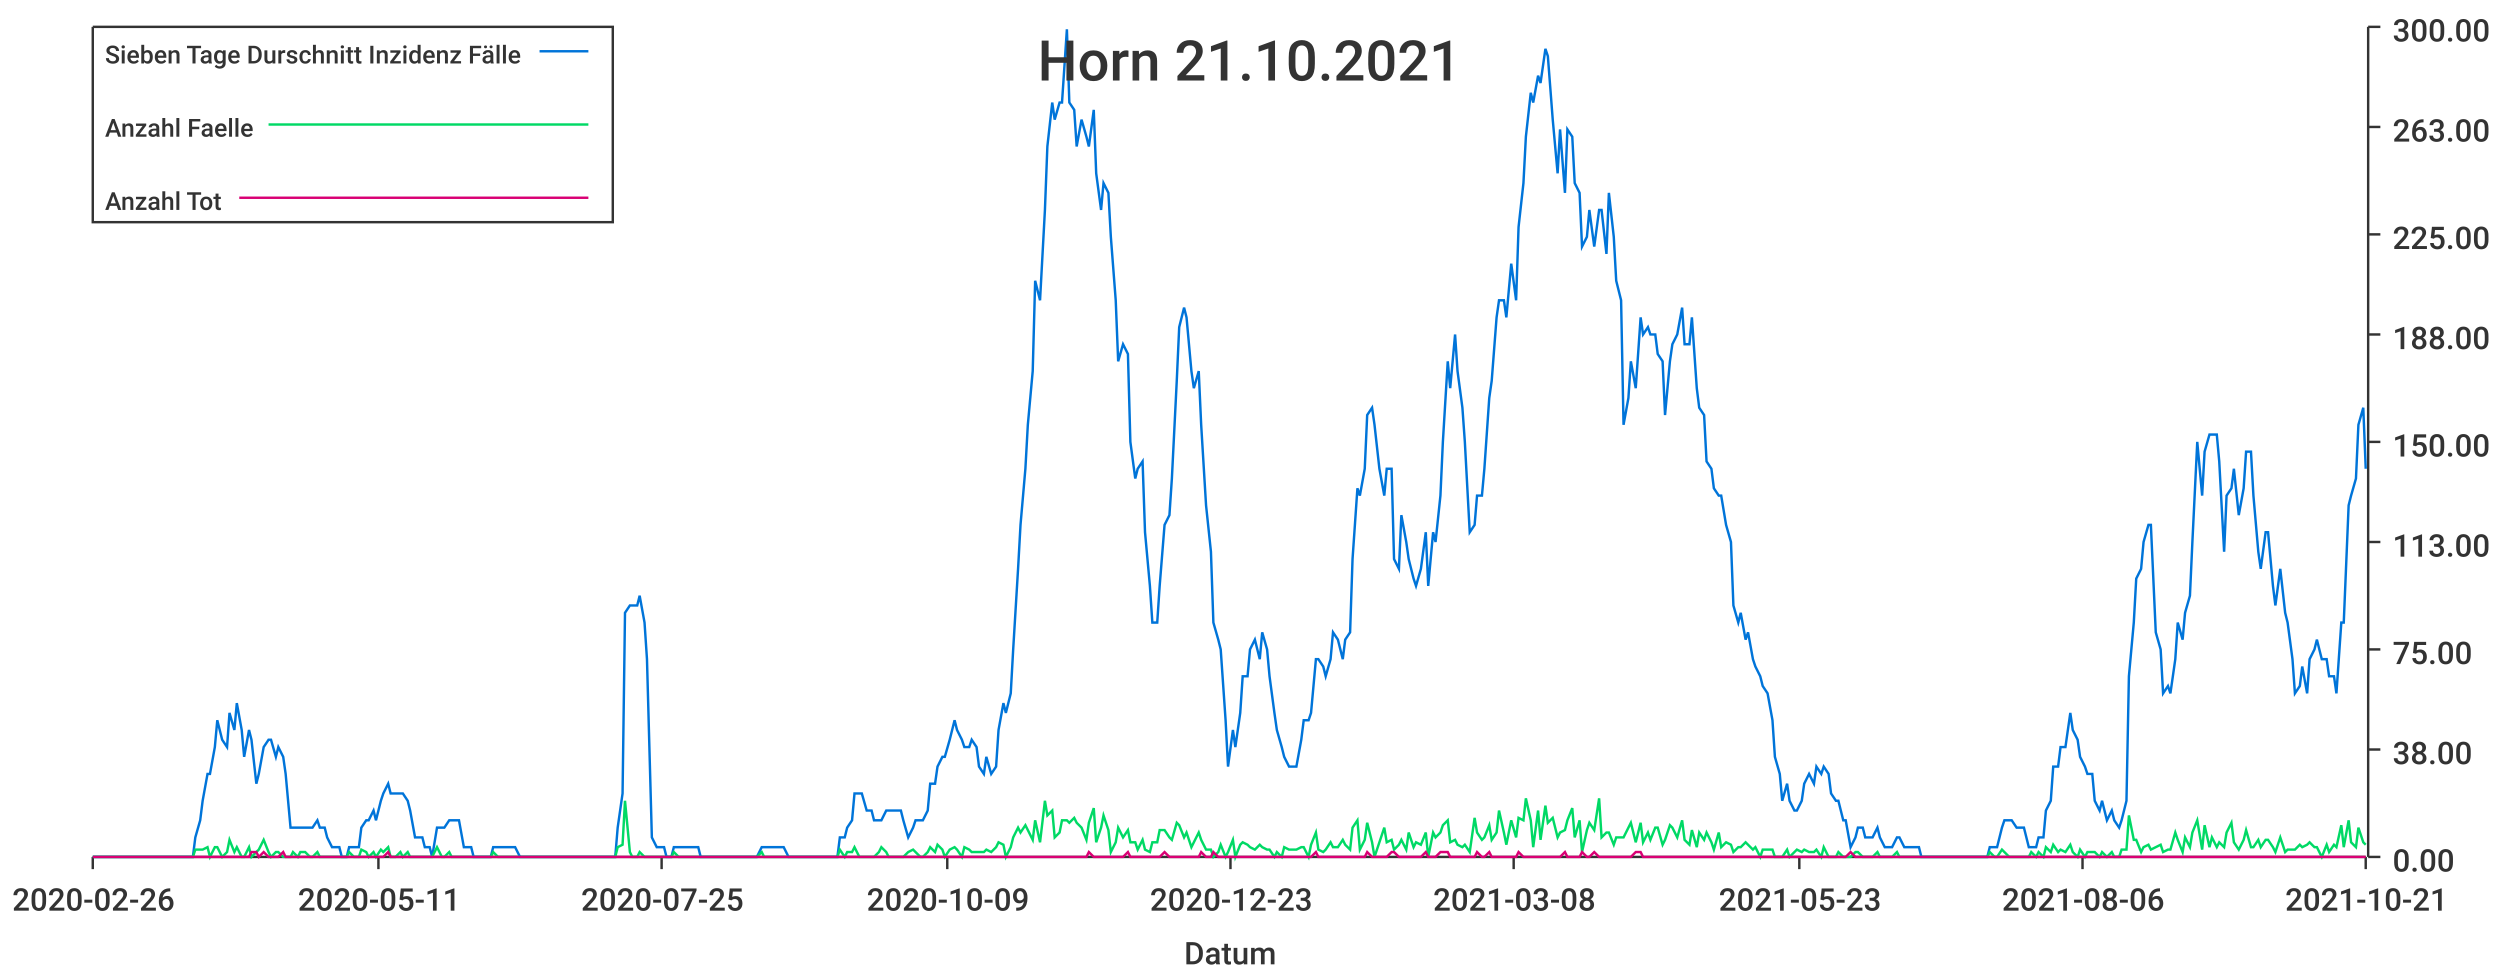
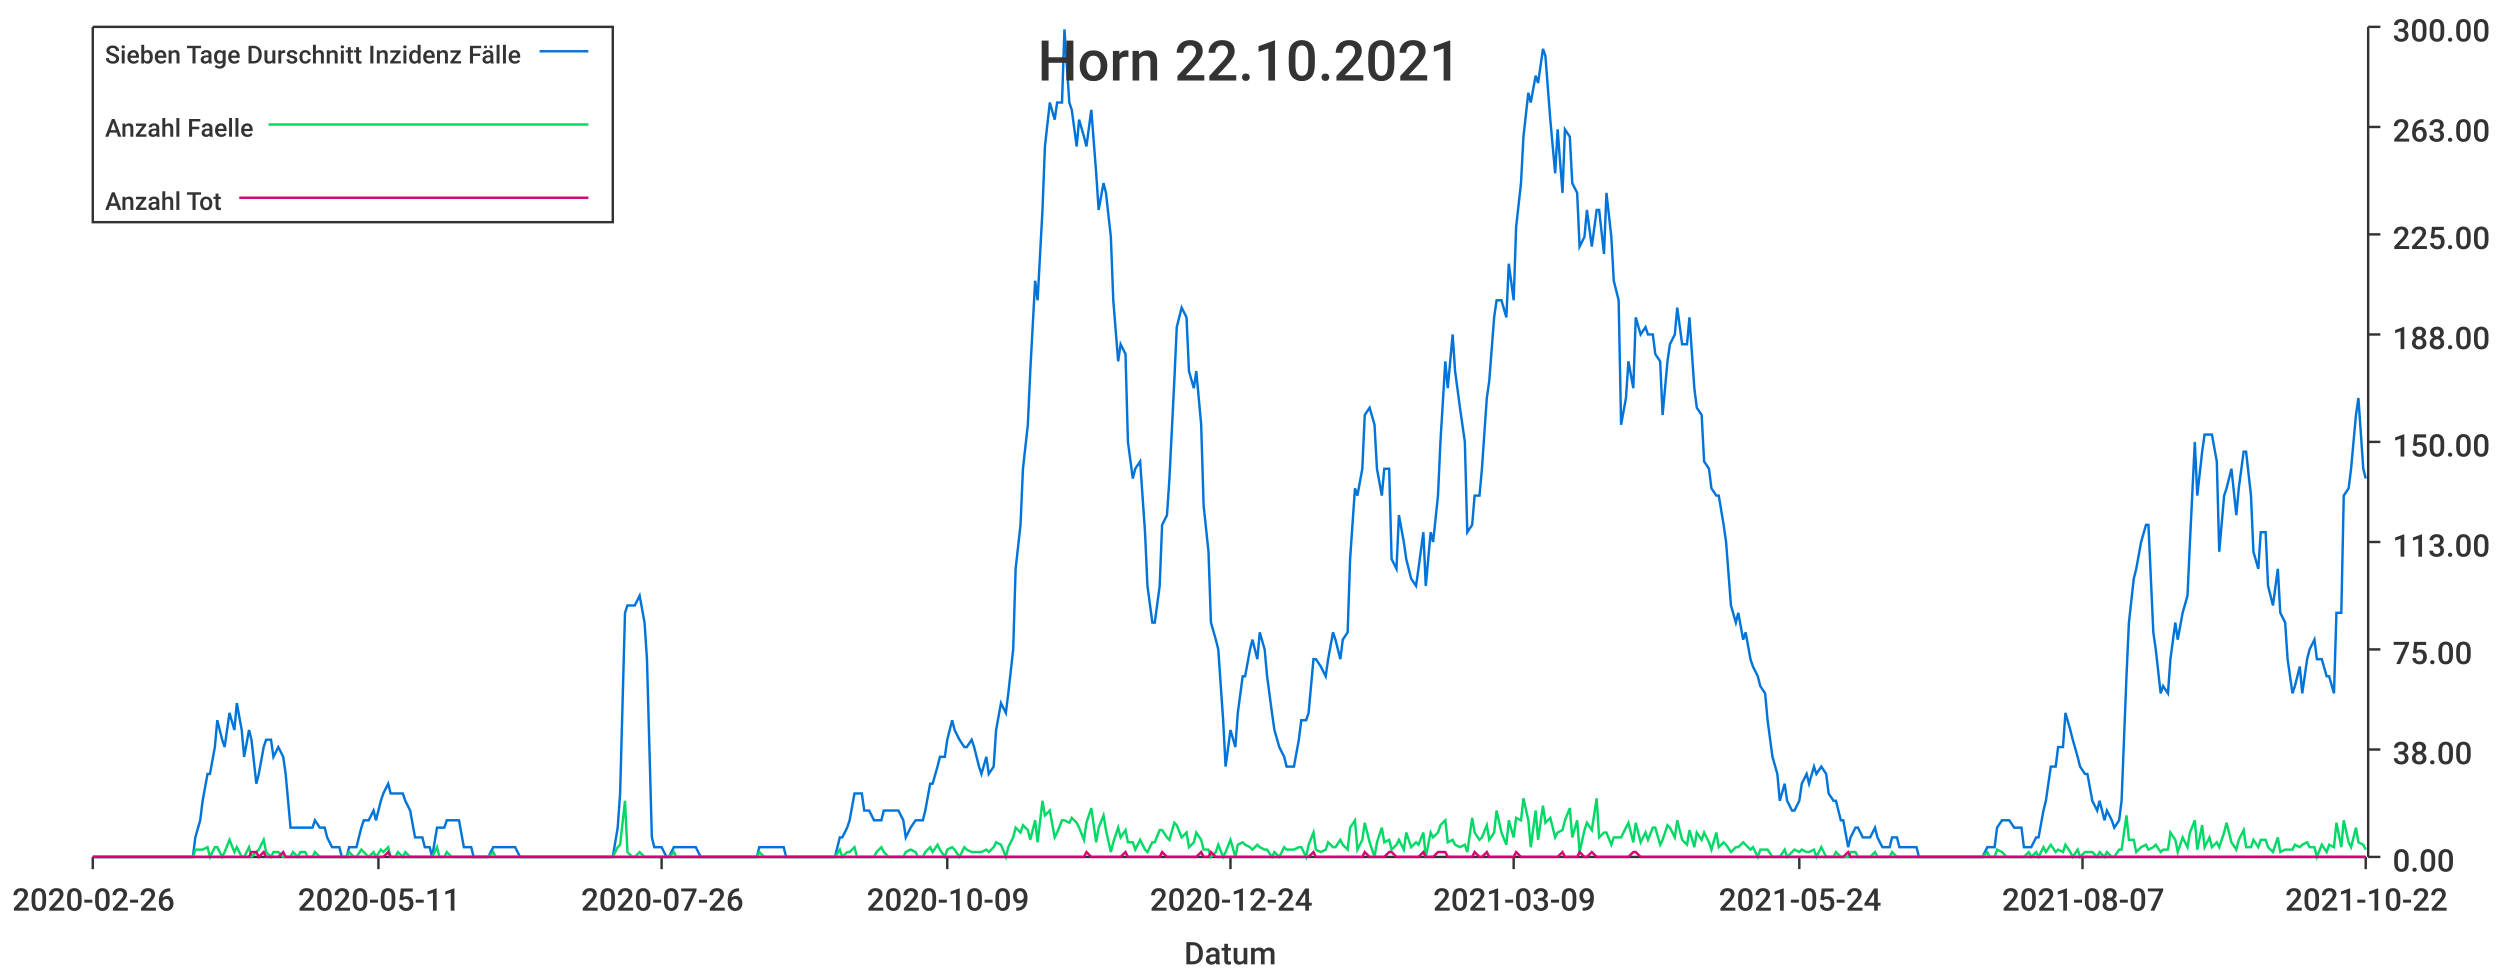
<svg xmlns="http://www.w3.org/2000/svg" width="1024" height="400">\n<path d="M 0 0 L 1024 0 L 1024 400 L 0 400 L 0 0" style="stroke-width:0;stroke:rgba(255,255,255,1.0);fill:rgba(255,255,255,1.0)" />
  <path d="M 38 11 L 969 11 L 969 351 L 38 351 L 38 11" style="stroke-width:0;stroke:rgba(255,255,255,1.0);fill:rgba(255,255,255,1.0)" />
  <path d="M 38 351 L 969 351" style="stroke-width:1;stroke:rgba(51,51,51,1.0);fill:none" />
  <path d="M 38 351 L 38 356" style="stroke-width:1;stroke:rgba(51,51,51,1.0);fill:none" />
  <text x="5" y="373" style="stroke-width:0;stroke:none;fill:rgba(51,51,51,1.0);font-size:12.8px;font-family:'Roboto Medium',sans-serif">2020-02-26</text>
  <path d="M 155 351 L 155 356" style="stroke-width:1;stroke:rgba(51,51,51,1.0);fill:none" />
  <text x="122" y="373" style="stroke-width:0;stroke:none;fill:rgba(51,51,51,1.0);font-size:12.8px;font-family:'Roboto Medium',sans-serif">2020-05-11</text>
  <path d="M 271 351 L 271 356" style="stroke-width:1;stroke:rgba(51,51,51,1.0);fill:none" />
-   <text x="238" y="373" style="stroke-width:0;stroke:none;fill:rgba(51,51,51,1.0);font-size:12.8px;font-family:'Roboto Medium',sans-serif">2020-07-25</text>
+   <text x="238" y="373" style="stroke-width:0;stroke:none;fill:rgba(51,51,51,1.0);font-size:12.8px;font-family:'Roboto Medium',sans-serif">2020-07-26</text>
  <path d="M 388 351 L 388 356" style="stroke-width:1;stroke:rgba(51,51,51,1.0);fill:none" />
  <text x="355" y="373" style="stroke-width:0;stroke:none;fill:rgba(51,51,51,1.0);font-size:12.8px;font-family:'Roboto Medium',sans-serif">2020-10-09</text>
  <path d="M 504 351 L 504 356" style="stroke-width:1;stroke:rgba(51,51,51,1.0);fill:none" />
-   <text x="471" y="373" style="stroke-width:0;stroke:none;fill:rgba(51,51,51,1.0);font-size:12.8px;font-family:'Roboto Medium',sans-serif">2020-12-23</text>
+   <text x="471" y="373" style="stroke-width:0;stroke:none;fill:rgba(51,51,51,1.0);font-size:12.8px;font-family:'Roboto Medium',sans-serif">2020-12-24</text>
  <path d="M 620 351 L 620 356" style="stroke-width:1;stroke:rgba(51,51,51,1.0);fill:none" />
-   <text x="587" y="373" style="stroke-width:0;stroke:none;fill:rgba(51,51,51,1.0);font-size:12.8px;font-family:'Roboto Medium',sans-serif">2021-03-08</text>
+   <text x="587" y="373" style="stroke-width:0;stroke:none;fill:rgba(51,51,51,1.0);font-size:12.8px;font-family:'Roboto Medium',sans-serif">2021-03-09</text>
  <path d="M 737 351 L 737 356" style="stroke-width:1;stroke:rgba(51,51,51,1.0);fill:none" />
-   <text x="704" y="373" style="stroke-width:0;stroke:none;fill:rgba(51,51,51,1.0);font-size:12.8px;font-family:'Roboto Medium',sans-serif">2021-05-23</text>
+   <text x="704" y="373" style="stroke-width:0;stroke:none;fill:rgba(51,51,51,1.0);font-size:12.8px;font-family:'Roboto Medium',sans-serif">2021-05-24</text>
  <path d="M 853 351 L 853 356" style="stroke-width:1;stroke:rgba(51,51,51,1.0);fill:none" />
-   <text x="820" y="373" style="stroke-width:0;stroke:none;fill:rgba(51,51,51,1.0);font-size:12.8px;font-family:'Roboto Medium',sans-serif">2021-08-06</text>
+   <text x="820" y="373" style="stroke-width:0;stroke:none;fill:rgba(51,51,51,1.0);font-size:12.8px;font-family:'Roboto Medium',sans-serif">2021-08-07</text>
  <path d="M 969 351 L 969 356" style="stroke-width:1;stroke:rgba(51,51,51,1.0);fill:none" />
-   <text x="936" y="373" style="stroke-width:0;stroke:none;fill:rgba(51,51,51,1.0);font-size:12.8px;font-family:'Roboto Medium',sans-serif">2021-10-21</text>
+   <text x="936" y="373" style="stroke-width:0;stroke:none;fill:rgba(51,51,51,1.0);font-size:12.8px;font-family:'Roboto Medium',sans-serif">2021-10-22</text>
  <text x="485" y="395" style="stroke-width:0;stroke:none;fill:rgba(51,51,51,1.0);font-size:12.8px;font-family:'Roboto Medium',sans-serif">Datum</text>
  <path d="M 970 351 L 970 11" style="stroke-width:1;stroke:rgba(51,51,51,1.0);fill:none" />
  <path d="M 970 351 L 975 351" style="stroke-width:1;stroke:rgba(51,51,51,1.0);fill:none" />
  <text x="980" y="357" style="stroke-width:0;stroke:none;fill:rgba(51,51,51,1.0);font-size:12.8px;font-family:'Roboto Medium',sans-serif">0.00</text>
  <path d="M 970 307 L 975 307" style="stroke-width:1;stroke:rgba(51,51,51,1.0);fill:none" />
  <text x="980" y="313" style="stroke-width:0;stroke:none;fill:rgba(51,51,51,1.0);font-size:12.8px;font-family:'Roboto Medium',sans-serif">38.00</text>
  <path d="M 970 266 L 975 266" style="stroke-width:1;stroke:rgba(51,51,51,1.0);fill:none" />
  <text x="980" y="272" style="stroke-width:0;stroke:none;fill:rgba(51,51,51,1.0);font-size:12.8px;font-family:'Roboto Medium',sans-serif">75.00</text>
  <path d="M 970 222 L 975 222" style="stroke-width:1;stroke:rgba(51,51,51,1.0);fill:none" />
  <text x="980" y="228" style="stroke-width:0;stroke:none;fill:rgba(51,51,51,1.0);font-size:12.8px;font-family:'Roboto Medium',sans-serif">113.00</text>
  <path d="M 970 181 L 975 181" style="stroke-width:1;stroke:rgba(51,51,51,1.0);fill:none" />
  <text x="980" y="187" style="stroke-width:0;stroke:none;fill:rgba(51,51,51,1.0);font-size:12.8px;font-family:'Roboto Medium',sans-serif">150.00</text>
  <path d="M 970 137 L 975 137" style="stroke-width:1;stroke:rgba(51,51,51,1.0);fill:none" />
  <text x="980" y="143" style="stroke-width:0;stroke:none;fill:rgba(51,51,51,1.0);font-size:12.8px;font-family:'Roboto Medium',sans-serif">188.00</text>
  <path d="M 970 96 L 975 96" style="stroke-width:1;stroke:rgba(51,51,51,1.0);fill:none" />
  <text x="980" y="102" style="stroke-width:0;stroke:none;fill:rgba(51,51,51,1.0);font-size:12.8px;font-family:'Roboto Medium',sans-serif">225.00</text>
  <path d="M 970 52 L 975 52" style="stroke-width:1;stroke:rgba(51,51,51,1.0);fill:none" />
  <text x="980" y="58" style="stroke-width:0;stroke:none;fill:rgba(51,51,51,1.0);font-size:12.8px;font-family:'Roboto Medium',sans-serif">263.00</text>
  <path d="M 970 11 L 975 11" style="stroke-width:1;stroke:rgba(51,51,51,1.0);fill:none" />
  <text x="980" y="17" style="stroke-width:0;stroke:none;fill:rgba(51,51,51,1.0);font-size:12.8px;font-family:'Roboto Medium',sans-serif">300.00</text>
-   <path d="M 38 351 L 40 351 L 42 351 L 43 351 L 45 351 L 46 351 L 48 351 L 49 351 L 51 351 L 52 351 L 54 351 L 55 351 L 57 351 L 59 351 L 60 351 L 62 351 L 63 351 L 65 351 L 66 351 L 68 351 L 69 351 L 71 351 L 72 351 L 74 351 L 76 351 L 77 351 L 79 351 L 80 343 L 82 336 L 83 328 L 85 317 L 86 317 L 88 306 L 89 295 L 91 303 L 93 306 L 94 292 L 96 299 L 97 288 L 99 299 L 100 310 L 102 299 L 103 303 L 105 321 L 106 317 L 108 306 L 110 303 L 111 303 L 113 310 L 114 306 L 116 310 L 117 317 L 119 339 L 120 339 L 122 339 L 123 339 L 125 339 L 127 339 L 128 339 L 130 336 L 131 339 L 133 339 L 134 343 L 136 347 L 137 347 L 139 347 L 140 351 L 142 351 L 143 347 L 145 347 L 147 347 L 148 339 L 150 336 L 151 336 L 153 332 L 154 336 L 156 328 L 157 325 L 159 321 L 160 325 L 162 325 L 164 325 L 165 325 L 167 328 L 168 332 L 170 343 L 171 343 L 173 343 L 174 347 L 176 347 L 177 351 L 179 339 L 181 339 L 182 339 L 184 336 L 185 336 L 187 336 L 188 336 L 190 347 L 191 347 L 193 347 L 194 351 L 196 351 L 198 351 L 199 351 L 201 351 L 202 347 L 204 347 L 205 347 L 207 347 L 208 347 L 210 347 L 211 347 L 213 351 L 215 351 L 216 351 L 218 351 L 219 351 L 221 351 L 222 351 L 224 351 L 225 351 L 227 351 L 228 351 L 230 351 L 231 351 L 233 351 L 235 351 L 236 351 L 238 351 L 239 351 L 241 351 L 242 351 L 244 351 L 245 351 L 247 351 L 248 351 L 250 351 L 252 351 L 253 339 L 255 325 L 256 251 L 258 248 L 259 248 L 261 248 L 262 244 L 264 255 L 265 270 L 267 343 L 269 347 L 270 347 L 272 347 L 273 351 L 275 351 L 276 347 L 278 347 L 279 347 L 281 347 L 282 347 L 284 347 L 286 347 L 287 351 L 289 351 L 290 351 L 292 351 L 293 351 L 295 351 L 296 351 L 298 351 L 299 351 L 301 351 L 303 351 L 304 351 L 306 351 L 307 351 L 309 351 L 310 351 L 312 347 L 313 347 L 315 347 L 316 347 L 318 347 L 319 347 L 321 347 L 323 351 L 324 351 L 326 351 L 327 351 L 329 351 L 330 351 L 332 351 L 333 351 L 335 351 L 336 351 L 338 351 L 340 351 L 341 351 L 343 351 L 344 343 L 346 343 L 347 339 L 349 336 L 350 325 L 352 325 L 353 325 L 355 332 L 357 332 L 358 336 L 360 336 L 361 336 L 363 332 L 364 332 L 366 332 L 367 332 L 369 332 L 370 336 L 372 343 L 374 339 L 375 336 L 377 336 L 378 336 L 380 332 L 381 321 L 383 321 L 384 314 L 386 310 L 387 310 L 389 303 L 391 295 L 392 299 L 394 303 L 395 306 L 397 306 L 398 303 L 400 306 L 401 314 L 403 317 L 404 310 L 406 317 L 408 314 L 409 299 L 411 288 L 412 292 L 414 284 L 415 266 L 417 233 L 418 215 L 420 192 L 421 174 L 423 152 L 424 115 L 426 123 L 428 86 L 429 60 L 431 42 L 432 49 L 434 42 L 435 42 L 437 12 L 438 42 L 440 45 L 441 60 L 443 49 L 445 56 L 446 60 L 448 45 L 449 71 L 451 86 L 452 75 L 454 79 L 455 97 L 457 123 L 458 148 L 460 141 L 462 145 L 463 181 L 465 196 L 466 192 L 468 189 L 469 218 L 471 240 L 472 255 L 474 255 L 475 240 L 477 215 L 479 211 L 480 196 L 482 156 L 483 134 L 485 126 L 486 130 L 488 152 L 489 159 L 491 152 L 492 174 L 494 207 L 496 226 L 497 255 L 499 262 L 500 266 L 502 295 L 503 314 L 505 299 L 506 306 L 508 292 L 509 277 L 511 277 L 512 266 L 514 262 L 516 270 L 517 259 L 519 266 L 520 277 L 522 292 L 523 299 L 525 306 L 526 310 L 528 314 L 529 314 L 531 314 L 533 303 L 534 295 L 536 295 L 537 292 L 539 270 L 540 270 L 542 273 L 543 277 L 545 270 L 546 259 L 548 262 L 550 270 L 551 262 L 553 259 L 554 229 L 556 200 L 557 203 L 559 192 L 560 170 L 562 167 L 563 174 L 565 192 L 567 203 L 568 192 L 570 192 L 571 229 L 573 233 L 574 211 L 576 222 L 577 229 L 579 237 L 580 240 L 582 233 L 584 218 L 585 240 L 587 218 L 588 222 L 590 203 L 591 181 L 593 148 L 594 159 L 596 137 L 597 152 L 599 167 L 600 181 L 602 218 L 604 215 L 605 203 L 607 203 L 608 192 L 610 163 L 611 156 L 613 130 L 614 123 L 616 123 L 617 130 L 619 108 L 621 123 L 622 93 L 624 75 L 625 56 L 627 38 L 628 42 L 630 31 L 631 34 L 633 20 L 634 23 L 636 49 L 638 71 L 639 53 L 641 79 L 642 53 L 644 56 L 645 75 L 647 79 L 648 101 L 650 97 L 651 86 L 653 101 L 655 86 L 656 86 L 658 104 L 659 79 L 661 97 L 662 115 L 664 123 L 665 174 L 667 163 L 668 148 L 670 159 L 672 130 L 673 137 L 675 134 L 676 137 L 678 137 L 679 145 L 681 148 L 682 170 L 684 148 L 685 141 L 687 137 L 689 126 L 690 141 L 692 141 L 693 130 L 695 159 L 696 167 L 698 170 L 699 189 L 701 192 L 702 200 L 704 203 L 705 203 L 707 215 L 709 222 L 710 248 L 712 255 L 713 251 L 715 262 L 716 259 L 718 270 L 719 273 L 721 277 L 722 281 L 724 284 L 726 295 L 727 310 L 729 317 L 730 328 L 732 321 L 733 328 L 735 332 L 736 332 L 738 328 L 739 321 L 741 317 L 743 321 L 744 314 L 746 317 L 747 314 L 749 317 L 750 325 L 752 328 L 753 328 L 755 336 L 756 336 L 758 347 L 760 343 L 761 339 L 763 339 L 764 343 L 766 343 L 767 343 L 769 339 L 770 343 L 772 347 L 773 347 L 775 347 L 777 343 L 778 343 L 780 347 L 781 347 L 783 347 L 784 347 L 786 347 L 787 351 L 789 351 L 790 351 L 792 351 L 793 351 L 795 351 L 797 351 L 798 351 L 800 351 L 801 351 L 803 351 L 804 351 L 806 351 L 807 351 L 809 351 L 810 351 L 812 351 L 814 351 L 815 347 L 817 347 L 818 347 L 820 339 L 821 336 L 823 336 L 824 336 L 826 339 L 827 339 L 829 339 L 831 347 L 832 347 L 834 347 L 835 343 L 837 343 L 838 332 L 840 328 L 841 314 L 843 314 L 844 306 L 846 306 L 848 292 L 849 299 L 851 303 L 852 310 L 854 314 L 855 317 L 857 317 L 858 328 L 860 332 L 861 328 L 863 336 L 865 332 L 866 336 L 868 339 L 869 336 L 871 328 L 872 277 L 874 255 L 875 237 L 877 233 L 878 222 L 880 215 L 881 215 L 883 259 L 885 266 L 886 284 L 888 281 L 889 284 L 891 270 L 892 255 L 894 262 L 895 251 L 897 244 L 898 222 L 900 181 L 902 203 L 903 185 L 905 178 L 906 178 L 908 178 L 909 189 L 911 226 L 912 203 L 914 200 L 915 192 L 917 211 L 919 200 L 920 185 L 922 185 L 923 203 L 925 226 L 926 233 L 928 218 L 929 218 L 931 240 L 932 248 L 934 233 L 936 251 L 937 255 L 939 270 L 940 284 L 942 281 L 943 273 L 945 284 L 946 270 L 948 266 L 949 262 L 951 270 L 953 270 L 954 277 L 956 277 L 957 284 L 959 255 L 960 255 L 962 207 L 963 203 L 965 196 L 966 174 L 968 167 L 969 192" style="stroke-width:1;stroke:rgba(0,116,217,1.0);fill:none" />
-   <path d="M 38 351 L 40 351 L 42 351 L 43 351 L 45 351 L 46 351 L 48 351 L 49 351 L 51 351 L 52 351 L 54 351 L 55 351 L 57 351 L 59 351 L 60 351 L 62 351 L 63 351 L 65 351 L 66 351 L 68 351 L 69 351 L 71 351 L 72 351 L 74 351 L 76 351 L 77 351 L 79 351 L 80 348 L 82 348 L 83 348 L 85 347 L 86 351 L 88 347 L 89 347 L 91 351 L 93 349 L 94 344 L 96 349 L 97 347 L 99 351 L 100 351 L 102 347 L 103 351 L 105 349 L 106 348 L 108 344 L 110 349 L 111 351 L 113 349 L 114 349 L 116 351 L 117 351 L 119 351 L 120 349 L 122 351 L 123 349 L 125 349 L 127 351 L 128 351 L 130 349 L 131 351 L 133 351 L 134 351 L 136 351 L 137 351 L 139 351 L 140 351 L 142 351 L 143 349 L 145 351 L 147 351 L 148 348 L 150 349 L 151 351 L 153 349 L 154 351 L 156 348 L 157 349 L 159 347 L 160 351 L 162 351 L 164 349 L 165 351 L 167 349 L 168 351 L 170 351 L 171 351 L 173 351 L 174 351 L 176 351 L 177 351 L 179 347 L 181 351 L 182 351 L 184 349 L 185 351 L 187 351 L 188 351 L 190 351 L 191 351 L 193 351 L 194 351 L 196 351 L 198 351 L 199 351 L 201 351 L 202 349 L 204 351 L 205 351 L 207 351 L 208 351 L 210 351 L 211 351 L 213 351 L 215 351 L 216 351 L 218 351 L 219 351 L 221 351 L 222 351 L 224 351 L 225 351 L 227 351 L 228 351 L 230 351 L 231 351 L 233 351 L 235 351 L 236 351 L 238 351 L 239 351 L 241 351 L 242 351 L 244 351 L 245 351 L 247 351 L 248 351 L 250 351 L 252 351 L 253 347 L 255 346 L 256 328 L 258 349 L 259 351 L 261 351 L 262 349 L 264 351 L 265 351 L 267 351 L 269 351 L 270 351 L 272 351 L 273 351 L 275 351 L 276 349 L 278 351 L 279 351 L 281 351 L 282 351 L 284 351 L 286 351 L 287 351 L 289 351 L 290 351 L 292 351 L 293 351 L 295 351 L 296 351 L 298 351 L 299 351 L 301 351 L 303 351 L 304 351 L 306 351 L 307 351 L 309 351 L 310 351 L 312 349 L 313 351 L 315 351 L 316 351 L 318 351 L 319 351 L 321 351 L 323 351 L 324 351 L 326 351 L 327 351 L 329 351 L 330 351 L 332 351 L 333 351 L 335 351 L 336 351 L 338 351 L 340 351 L 341 351 L 343 351 L 344 348 L 346 351 L 347 349 L 349 349 L 350 347 L 352 351 L 353 351 L 355 351 L 357 351 L 358 351 L 360 349 L 361 347 L 363 349 L 364 351 L 366 351 L 367 351 L 369 351 L 370 351 L 372 349 L 374 348 L 375 349 L 377 351 L 378 351 L 380 349 L 381 347 L 383 349 L 384 346 L 386 348 L 387 351 L 389 348 L 391 347 L 392 348 L 394 351 L 395 347 L 397 348 L 398 349 L 400 349 L 401 349 L 403 349 L 404 348 L 406 349 L 408 347 L 409 345 L 411 346 L 412 351 L 414 347 L 415 343 L 417 339 L 418 341 L 420 338 L 421 340 L 423 344 L 424 336 L 426 345 L 428 328 L 429 334 L 431 332 L 432 343 L 434 341 L 435 336 L 437 336 L 438 337 L 440 335 L 441 337 L 443 339 L 445 344 L 446 337 L 448 331 L 449 345 L 451 339 L 452 334 L 454 340 L 455 349 L 457 345 L 458 339 L 460 343 L 462 340 L 463 345 L 465 345 L 466 348 L 468 344 L 469 348 L 471 349 L 472 345 L 474 345 L 475 340 L 477 340 L 479 343 L 480 344 L 482 337 L 483 338 L 485 343 L 486 341 L 488 347 L 489 345 L 491 341 L 492 344 L 494 348 L 496 348 L 497 351 L 499 349 L 500 346 L 502 351 L 503 349 L 505 344 L 506 351 L 508 346 L 509 345 L 511 346 L 512 347 L 514 348 L 516 346 L 517 347 L 519 348 L 520 348 L 522 351 L 523 349 L 525 351 L 526 347 L 528 348 L 529 348 L 531 348 L 533 347 L 534 347 L 536 351 L 537 346 L 539 341 L 540 348 L 542 349 L 543 348 L 545 345 L 546 347 L 548 347 L 550 344 L 551 346 L 553 348 L 554 339 L 556 336 L 557 348 L 559 344 L 560 337 L 562 345 L 563 351 L 565 345 L 567 339 L 568 345 L 570 344 L 571 348 L 573 346 L 574 344 L 576 348 L 577 341 L 579 347 L 580 345 L 582 346 L 584 341 L 585 351 L 587 341 L 588 343 L 590 341 L 591 338 L 593 336 L 594 345 L 596 344 L 597 346 L 599 347 L 600 346 L 602 349 L 604 335 L 605 341 L 607 344 L 608 343 L 610 338 L 611 344 L 613 341 L 614 332 L 616 341 L 617 346 L 619 336 L 621 343 L 622 335 L 624 336 L 625 327 L 627 336 L 628 347 L 630 332 L 631 344 L 633 330 L 634 337 L 636 335 L 638 343 L 639 341 L 641 340 L 642 336 L 644 331 L 645 343 L 647 336 L 648 349 L 650 340 L 651 337 L 653 340 L 655 327 L 656 343 L 658 341 L 659 341 L 661 346 L 662 343 L 664 343 L 665 343 L 667 339 L 668 337 L 670 345 L 672 337 L 673 345 L 675 341 L 676 344 L 678 339 L 679 339 L 681 346 L 682 344 L 684 338 L 685 339 L 687 343 L 689 336 L 690 344 L 692 346 L 693 340 L 695 347 L 696 341 L 698 344 L 699 341 L 701 345 L 702 348 L 704 341 L 705 347 L 707 345 L 709 346 L 710 349 L 712 347 L 713 347 L 715 345 L 716 346 L 718 348 L 719 347 L 721 351 L 722 348 L 724 348 L 726 348 L 727 351 L 729 351 L 730 351 L 732 348 L 733 351 L 735 349 L 736 348 L 738 349 L 739 348 L 741 349 L 743 349 L 744 348 L 746 351 L 747 347 L 749 351 L 750 351 L 752 351 L 753 349 L 755 351 L 756 351 L 758 351 L 760 349 L 761 349 L 763 351 L 764 351 L 766 351 L 767 351 L 769 349 L 770 351 L 772 351 L 773 351 L 775 351 L 777 349 L 778 351 L 780 351 L 781 351 L 783 351 L 784 351 L 786 351 L 787 351 L 789 351 L 790 351 L 792 351 L 793 351 L 795 351 L 797 351 L 798 351 L 800 351 L 801 351 L 803 351 L 804 351 L 806 351 L 807 351 L 809 351 L 810 351 L 812 351 L 814 351 L 815 349 L 817 351 L 818 351 L 820 348 L 821 349 L 823 351 L 824 351 L 826 351 L 827 351 L 829 351 L 831 351 L 832 349 L 834 351 L 835 349 L 837 351 L 838 347 L 840 349 L 841 346 L 843 349 L 844 348 L 846 349 L 848 346 L 849 349 L 851 351 L 852 348 L 854 351 L 855 349 L 857 349 L 858 349 L 860 351 L 861 349 L 863 351 L 865 349 L 866 351 L 868 351 L 869 348 L 871 348 L 872 334 L 874 344 L 875 344 L 877 349 L 878 347 L 880 346 L 881 348 L 883 347 L 885 346 L 886 349 L 888 348 L 889 348 L 891 341 L 892 344 L 894 349 L 895 343 L 897 347 L 898 341 L 900 336 L 902 348 L 903 338 L 905 347 L 906 343 L 908 347 L 909 345 L 911 347 L 912 341 L 914 337 L 915 345 L 917 348 L 919 344 L 920 340 L 922 347 L 923 347 L 925 344 L 926 347 L 928 344 L 929 344 L 931 347 L 932 349 L 934 343 L 936 349 L 937 348 L 939 348 L 940 348 L 942 346 L 943 347 L 945 346 L 946 345 L 948 347 L 949 347 L 951 351 L 953 346 L 954 349 L 956 346 L 957 347 L 959 338 L 960 347 L 962 336 L 963 345 L 965 347 L 966 339 L 968 345 L 969 346" style="stroke-width:1;stroke:rgba(0,217,101,1.0);fill:none" />
-   <path d="M 38 351 L 40 351 L 42 351 L 43 351 L 45 351 L 46 351 L 48 351 L 49 351 L 51 351 L 52 351 L 54 351 L 55 351 L 57 351 L 59 351 L 60 351 L 62 351 L 63 351 L 65 351 L 66 351 L 68 351 L 69 351 L 71 351 L 72 351 L 74 351 L 76 351 L 77 351 L 79 351 L 80 351 L 82 351 L 83 351 L 85 351 L 86 351 L 88 351 L 89 351 L 91 351 L 93 351 L 94 351 L 96 351 L 97 351 L 99 351 L 100 351 L 102 351 L 103 349 L 105 349 L 106 351 L 108 349 L 110 351 L 111 351 L 113 351 L 114 351 L 116 349 L 117 351 L 119 351 L 120 351 L 122 351 L 123 351 L 125 351 L 127 351 L 128 351 L 130 351 L 131 351 L 133 351 L 134 351 L 136 351 L 137 351 L 139 351 L 140 351 L 142 351 L 143 351 L 145 351 L 147 351 L 148 351 L 150 351 L 151 351 L 153 351 L 154 351 L 156 351 L 157 351 L 159 349 L 160 351 L 162 351 L 164 351 L 165 351 L 167 351 L 168 351 L 170 351 L 171 351 L 173 351 L 174 351 L 176 351 L 177 351 L 179 351 L 181 351 L 182 351 L 184 351 L 185 351 L 187 351 L 188 351 L 190 351 L 191 351 L 193 351 L 194 351 L 196 351 L 198 351 L 199 351 L 201 351 L 202 351 L 204 351 L 205 351 L 207 351 L 208 351 L 210 351 L 211 351 L 213 351 L 215 351 L 216 351 L 218 351 L 219 351 L 221 351 L 222 351 L 224 351 L 225 351 L 227 351 L 228 351 L 230 351 L 231 351 L 233 351 L 235 351 L 236 351 L 238 351 L 239 351 L 241 351 L 242 351 L 244 351 L 245 351 L 247 351 L 248 351 L 250 351 L 252 351 L 253 351 L 255 351 L 256 351 L 258 351 L 259 351 L 261 351 L 262 351 L 264 351 L 265 351 L 267 351 L 269 351 L 270 351 L 272 351 L 273 351 L 275 351 L 276 351 L 278 351 L 279 351 L 281 351 L 282 351 L 284 351 L 286 351 L 287 351 L 289 351 L 290 351 L 292 351 L 293 351 L 295 351 L 296 351 L 298 351 L 299 351 L 301 351 L 303 351 L 304 351 L 306 351 L 307 351 L 309 351 L 310 351 L 312 351 L 313 351 L 315 351 L 316 351 L 318 351 L 319 351 L 321 351 L 323 351 L 324 351 L 326 351 L 327 351 L 329 351 L 330 351 L 332 351 L 333 351 L 335 351 L 336 351 L 338 351 L 340 351 L 341 351 L 343 351 L 344 351 L 346 351 L 347 351 L 349 351 L 350 351 L 352 351 L 353 351 L 355 351 L 357 351 L 358 351 L 360 351 L 361 351 L 363 351 L 364 351 L 366 351 L 367 351 L 369 351 L 370 351 L 372 351 L 374 351 L 375 351 L 377 351 L 378 351 L 380 351 L 381 351 L 383 351 L 384 351 L 386 351 L 387 351 L 389 351 L 391 351 L 392 351 L 394 351 L 395 351 L 397 351 L 398 351 L 400 351 L 401 351 L 403 351 L 404 351 L 406 351 L 408 351 L 409 351 L 411 351 L 412 351 L 414 351 L 415 351 L 417 351 L 418 351 L 420 351 L 421 351 L 423 351 L 424 351 L 426 351 L 428 351 L 429 351 L 431 351 L 432 351 L 434 351 L 435 351 L 437 351 L 438 351 L 440 351 L 441 351 L 443 351 L 445 351 L 446 349 L 448 351 L 449 351 L 451 351 L 452 351 L 454 351 L 455 351 L 457 351 L 458 351 L 460 351 L 462 349 L 463 351 L 465 351 L 466 351 L 468 351 L 469 351 L 471 351 L 472 351 L 474 351 L 475 351 L 477 349 L 479 351 L 480 351 L 482 351 L 483 351 L 485 351 L 486 351 L 488 351 L 489 351 L 491 351 L 492 349 L 494 351 L 496 351 L 497 349 L 499 351 L 500 351 L 502 351 L 503 351 L 505 351 L 506 351 L 508 351 L 509 351 L 511 351 L 512 351 L 514 351 L 516 351 L 517 351 L 519 351 L 520 351 L 522 351 L 523 351 L 525 351 L 526 351 L 528 351 L 529 351 L 531 351 L 533 351 L 534 351 L 536 351 L 537 351 L 539 349 L 540 351 L 542 351 L 543 351 L 545 351 L 546 351 L 548 351 L 550 351 L 551 351 L 553 351 L 554 351 L 556 351 L 557 351 L 559 351 L 560 349 L 562 351 L 563 351 L 565 351 L 567 351 L 568 351 L 570 349 L 571 349 L 573 351 L 574 351 L 576 351 L 577 351 L 579 351 L 580 351 L 582 351 L 584 349 L 585 351 L 587 351 L 588 351 L 590 349 L 591 349 L 593 349 L 594 351 L 596 351 L 597 351 L 599 351 L 600 351 L 602 351 L 604 351 L 605 349 L 607 351 L 608 351 L 610 349 L 611 351 L 613 351 L 614 351 L 616 351 L 617 351 L 619 351 L 621 351 L 622 349 L 624 351 L 625 351 L 627 351 L 628 351 L 630 351 L 631 351 L 633 351 L 634 351 L 636 351 L 638 351 L 639 351 L 641 349 L 642 351 L 644 351 L 645 351 L 647 351 L 648 349 L 650 351 L 651 351 L 653 349 L 655 351 L 656 351 L 658 351 L 659 351 L 661 351 L 662 351 L 664 351 L 665 351 L 667 351 L 668 351 L 670 349 L 672 349 L 673 351 L 675 351 L 676 351 L 678 351 L 679 351 L 681 351 L 682 351 L 684 351 L 685 351 L 687 351 L 689 351 L 690 351 L 692 351 L 693 351 L 695 351 L 696 351 L 698 351 L 699 351 L 701 351 L 702 351 L 704 351 L 705 351 L 707 351 L 709 351 L 710 351 L 712 351 L 713 351 L 715 351 L 716 351 L 718 351 L 719 351 L 721 351 L 722 351 L 724 351 L 726 351 L 727 351 L 729 351 L 730 351 L 732 351 L 733 351 L 735 351 L 736 351 L 738 351 L 739 351 L 741 351 L 743 351 L 744 351 L 746 351 L 747 351 L 749 351 L 750 351 L 752 351 L 753 351 L 755 351 L 756 351 L 758 349 L 760 351 L 761 351 L 763 351 L 764 351 L 766 351 L 767 351 L 769 351 L 770 351 L 772 351 L 773 351 L 775 351 L 777 351 L 778 351 L 780 351 L 781 351 L 783 351 L 784 351 L 786 351 L 787 351 L 789 351 L 790 351 L 792 351 L 793 351 L 795 351 L 797 351 L 798 351 L 800 351 L 801 351 L 803 351 L 804 351 L 806 351 L 807 351 L 809 351 L 810 351 L 812 351 L 814 351 L 815 351 L 817 351 L 818 351 L 820 351 L 821 351 L 823 351 L 824 351 L 826 351 L 827 351 L 829 351 L 831 351 L 832 351 L 834 351 L 835 351 L 837 351 L 838 351 L 840 351 L 841 351 L 843 351 L 844 351 L 846 351 L 848 351 L 849 351 L 851 351 L 852 351 L 854 351 L 855 351 L 857 351 L 858 351 L 860 351 L 861 351 L 863 351 L 865 351 L 866 351 L 868 351 L 869 351 L 871 351 L 872 351 L 874 351 L 875 351 L 877 351 L 878 351 L 880 351 L 881 351 L 883 351 L 885 351 L 886 351 L 888 351 L 889 351 L 891 351 L 892 351 L 894 351 L 895 351 L 897 351 L 898 351 L 900 351 L 902 351 L 903 351 L 905 351 L 906 351 L 908 351 L 909 351 L 911 351 L 912 351 L 914 351 L 915 351 L 917 351 L 919 351 L 920 351 L 922 351 L 923 351 L 925 351 L 926 351 L 928 351 L 929 351 L 931 351 L 932 351 L 934 351 L 936 351 L 937 351 L 939 351 L 940 351 L 942 351 L 943 351 L 945 351 L 946 351 L 948 351 L 949 351 L 951 351 L 953 351 L 954 351 L 956 351 L 957 351 L 959 351 L 960 351 L 962 351 L 963 351 L 965 351 L 966 351 L 968 351 L 969 351" style="stroke-width:1;stroke:rgba(217,0,116,1.0);fill:none" />
-   <text x="425" y="33" style="stroke-width:0;stroke:none;fill:rgba(51,51,51,1.0);font-size:23.0px;font-family:'Roboto Medium',sans-serif">Horn 21.10.2021</text>
+   <path d="M 38 351 L 40 351 L 42 351 L 43 351 L 45 351 L 46 351 L 48 351 L 49 351 L 51 351 L 52 351 L 54 351 L 55 351 L 57 351 L 59 351 L 60 351 L 62 351 L 63 351 L 65 351 L 66 351 L 68 351 L 69 351 L 71 351 L 72 351 L 74 351 L 75 351 L 77 351 L 79 351 L 80 343 L 82 336 L 83 328 L 85 317 L 86 317 L 88 306 L 89 295 L 91 303 L 92 306 L 94 292 L 96 299 L 97 288 L 99 299 L 100 310 L 102 299 L 103 303 L 105 321 L 106 317 L 108 306 L 109 303 L 111 303 L 112 310 L 114 306 L 116 310 L 117 317 L 119 339 L 120 339 L 122 339 L 123 339 L 125 339 L 126 339 L 128 339 L 129 336 L 131 339 L 133 339 L 134 343 L 136 347 L 137 347 L 139 347 L 140 351 L 142 351 L 143 347 L 145 347 L 146 347 L 148 339 L 149 336 L 151 336 L 153 332 L 154 336 L 156 328 L 157 325 L 159 321 L 160 325 L 162 325 L 163 325 L 165 325 L 166 328 L 168 332 L 170 343 L 171 343 L 173 343 L 174 347 L 176 347 L 177 351 L 179 339 L 180 339 L 182 339 L 183 336 L 185 336 L 186 336 L 188 336 L 190 347 L 191 347 L 193 347 L 194 351 L 196 351 L 197 351 L 199 351 L 200 351 L 202 347 L 203 347 L 205 347 L 207 347 L 208 347 L 210 347 L 211 347 L 213 351 L 214 351 L 216 351 L 217 351 L 219 351 L 220 351 L 222 351 L 223 351 L 225 351 L 227 351 L 228 351 L 230 351 L 231 351 L 233 351 L 234 351 L 236 351 L 237 351 L 239 351 L 240 351 L 242 351 L 244 351 L 245 351 L 247 351 L 248 351 L 250 351 L 251 351 L 253 339 L 254 325 L 256 251 L 257 248 L 259 248 L 260 248 L 262 244 L 264 255 L 265 270 L 267 343 L 268 347 L 270 347 L 271 347 L 273 351 L 274 351 L 276 347 L 277 347 L 279 347 L 280 347 L 282 347 L 284 347 L 285 347 L 287 351 L 288 351 L 290 351 L 291 351 L 293 351 L 294 351 L 296 351 L 297 351 L 299 351 L 301 351 L 302 351 L 304 351 L 305 351 L 307 351 L 308 351 L 310 351 L 311 347 L 313 347 L 314 347 L 316 347 L 317 347 L 319 347 L 321 347 L 322 351 L 324 351 L 325 351 L 327 351 L 328 351 L 330 351 L 331 351 L 333 351 L 334 351 L 336 351 L 338 351 L 339 351 L 341 351 L 342 351 L 344 343 L 345 343 L 347 339 L 348 336 L 350 325 L 351 325 L 353 325 L 354 332 L 356 332 L 358 336 L 359 336 L 361 336 L 362 332 L 364 332 L 365 332 L 367 332 L 368 332 L 370 336 L 371 343 L 373 339 L 375 336 L 376 336 L 378 336 L 379 332 L 381 321 L 382 321 L 384 314 L 385 310 L 387 310 L 388 303 L 390 295 L 391 299 L 393 303 L 395 306 L 396 306 L 398 303 L 399 306 L 401 314 L 402 317 L 404 310 L 405 317 L 407 314 L 408 299 L 410 288 L 412 292 L 413 284 L 415 266 L 416 233 L 418 215 L 419 192 L 421 174 L 422 152 L 424 115 L 425 123 L 427 86 L 428 60 L 430 42 L 432 49 L 433 42 L 435 42 L 436 12 L 438 42 L 439 45 L 441 60 L 442 49 L 444 56 L 445 60 L 447 45 L 449 71 L 450 86 L 452 75 L 453 79 L 455 97 L 456 123 L 458 148 L 459 141 L 461 145 L 462 181 L 464 196 L 465 192 L 467 189 L 469 218 L 470 240 L 472 255 L 473 255 L 475 240 L 476 215 L 478 211 L 479 196 L 481 156 L 482 134 L 484 126 L 486 130 L 487 152 L 489 159 L 490 152 L 492 174 L 493 207 L 495 226 L 496 255 L 498 262 L 499 266 L 501 295 L 502 314 L 504 299 L 506 306 L 507 292 L 509 277 L 510 277 L 512 266 L 513 262 L 515 270 L 516 259 L 518 266 L 519 277 L 521 292 L 522 299 L 524 306 L 526 310 L 527 314 L 529 314 L 530 314 L 532 303 L 533 295 L 535 295 L 536 292 L 538 270 L 539 270 L 541 273 L 543 277 L 544 270 L 546 259 L 547 262 L 549 270 L 550 262 L 552 259 L 553 229 L 555 200 L 556 203 L 558 192 L 559 170 L 561 167 L 563 174 L 564 192 L 566 203 L 567 192 L 569 192 L 570 229 L 572 233 L 573 211 L 575 222 L 576 229 L 578 237 L 580 240 L 581 233 L 583 218 L 584 240 L 586 218 L 587 222 L 589 203 L 590 181 L 592 148 L 593 159 L 595 137 L 596 152 L 598 167 L 600 181 L 601 218 L 603 215 L 604 203 L 606 203 L 607 192 L 609 163 L 610 156 L 612 130 L 613 123 L 615 123 L 617 130 L 618 108 L 620 123 L 621 93 L 623 75 L 624 56 L 626 38 L 627 42 L 629 31 L 630 34 L 632 20 L 633 23 L 635 49 L 637 71 L 638 53 L 640 79 L 641 53 L 643 56 L 644 75 L 646 79 L 647 101 L 649 97 L 650 86 L 652 101 L 654 86 L 655 86 L 657 104 L 658 79 L 660 97 L 661 115 L 663 123 L 664 174 L 666 163 L 667 148 L 669 159 L 670 130 L 672 137 L 674 134 L 675 137 L 677 137 L 678 145 L 680 148 L 681 170 L 683 148 L 684 141 L 686 137 L 687 126 L 689 141 L 691 141 L 692 130 L 694 159 L 695 167 L 697 170 L 698 189 L 700 192 L 701 200 L 703 203 L 704 203 L 706 215 L 707 222 L 709 248 L 711 255 L 712 251 L 714 262 L 715 259 L 717 270 L 718 273 L 720 277 L 721 281 L 723 284 L 724 295 L 726 310 L 728 317 L 729 328 L 731 321 L 732 328 L 734 332 L 735 332 L 737 328 L 738 321 L 740 317 L 741 321 L 743 314 L 744 317 L 746 314 L 748 317 L 749 325 L 751 328 L 752 328 L 754 336 L 755 336 L 757 347 L 758 343 L 760 339 L 761 339 L 763 343 L 764 343 L 766 343 L 768 339 L 769 343 L 771 347 L 772 347 L 774 347 L 775 343 L 777 343 L 778 347 L 780 347 L 781 347 L 783 347 L 785 347 L 786 351 L 788 351 L 789 351 L 791 351 L 792 351 L 794 351 L 795 351 L 797 351 L 798 351 L 800 351 L 801 351 L 803 351 L 805 351 L 806 351 L 808 351 L 809 351 L 811 351 L 812 351 L 814 347 L 815 347 L 817 347 L 818 339 L 820 336 L 822 336 L 823 336 L 825 339 L 826 339 L 828 339 L 829 347 L 831 347 L 832 347 L 834 343 L 835 343 L 837 332 L 838 328 L 840 314 L 842 314 L 843 306 L 845 306 L 846 292 L 848 299 L 849 303 L 851 310 L 852 314 L 854 317 L 855 317 L 857 328 L 859 332 L 860 328 L 862 336 L 863 332 L 865 336 L 866 339 L 868 336 L 869 328 L 871 277 L 872 255 L 874 237 L 875 233 L 877 222 L 879 215 L 880 215 L 882 259 L 883 266 L 885 284 L 886 281 L 888 284 L 889 270 L 891 255 L 892 262 L 894 251 L 896 244 L 897 222 L 899 181 L 900 203 L 902 185 L 903 178 L 905 178 L 906 178 L 908 189 L 909 226 L 911 203 L 912 200 L 914 192 L 916 211 L 917 200 L 919 185 L 920 185 L 922 203 L 923 226 L 925 233 L 926 218 L 928 218 L 929 240 L 931 248 L 933 233 L 934 251 L 936 255 L 937 270 L 939 284 L 940 281 L 942 273 L 943 284 L 945 270 L 946 266 L 948 262 L 949 270 L 951 270 L 953 277 L 954 277 L 956 284 L 957 251 L 959 251 L 960 203 L 962 200 L 963 192 L 965 170 L 966 163 L 968 192 L 969 196" style="stroke-width:1;stroke:rgba(0,116,217,1.0);fill:none" />
+   <path d="M 38 351 L 40 351 L 42 351 L 43 351 L 45 351 L 46 351 L 48 351 L 49 351 L 51 351 L 52 351 L 54 351 L 55 351 L 57 351 L 59 351 L 60 351 L 62 351 L 63 351 L 65 351 L 66 351 L 68 351 L 69 351 L 71 351 L 72 351 L 74 351 L 75 351 L 77 351 L 79 351 L 80 348 L 82 348 L 83 348 L 85 347 L 86 351 L 88 347 L 89 347 L 91 351 L 92 349 L 94 344 L 96 349 L 97 347 L 99 351 L 100 351 L 102 347 L 103 351 L 105 349 L 106 348 L 108 344 L 109 349 L 111 351 L 112 349 L 114 349 L 116 351 L 117 351 L 119 351 L 120 349 L 122 351 L 123 349 L 125 349 L 126 351 L 128 351 L 129 349 L 131 351 L 133 351 L 134 351 L 136 351 L 137 351 L 139 351 L 140 351 L 142 351 L 143 349 L 145 351 L 146 351 L 148 348 L 149 349 L 151 351 L 153 349 L 154 351 L 156 348 L 157 349 L 159 347 L 160 351 L 162 351 L 163 349 L 165 351 L 166 349 L 168 351 L 170 351 L 171 351 L 173 351 L 174 351 L 176 351 L 177 351 L 179 347 L 180 351 L 182 351 L 183 349 L 185 351 L 186 351 L 188 351 L 190 351 L 191 351 L 193 351 L 194 351 L 196 351 L 197 351 L 199 351 L 200 351 L 202 349 L 203 351 L 205 351 L 207 351 L 208 351 L 210 351 L 211 351 L 213 351 L 214 351 L 216 351 L 217 351 L 219 351 L 220 351 L 222 351 L 223 351 L 225 351 L 227 351 L 228 351 L 230 351 L 231 351 L 233 351 L 234 351 L 236 351 L 237 351 L 239 351 L 240 351 L 242 351 L 244 351 L 245 351 L 247 351 L 248 351 L 250 351 L 251 351 L 253 347 L 254 346 L 256 328 L 257 349 L 259 351 L 260 351 L 262 349 L 264 351 L 265 351 L 267 351 L 268 351 L 270 351 L 271 351 L 273 351 L 274 351 L 276 349 L 277 351 L 279 351 L 280 351 L 282 351 L 284 351 L 285 351 L 287 351 L 288 351 L 290 351 L 291 351 L 293 351 L 294 351 L 296 351 L 297 351 L 299 351 L 301 351 L 302 351 L 304 351 L 305 351 L 307 351 L 308 351 L 310 351 L 311 349 L 313 351 L 314 351 L 316 351 L 317 351 L 319 351 L 321 351 L 322 351 L 324 351 L 325 351 L 327 351 L 328 351 L 330 351 L 331 351 L 333 351 L 334 351 L 336 351 L 338 351 L 339 351 L 341 351 L 342 351 L 344 348 L 345 351 L 347 349 L 348 349 L 350 347 L 351 351 L 353 351 L 354 351 L 356 351 L 358 351 L 359 349 L 361 347 L 362 349 L 364 351 L 365 351 L 367 351 L 368 351 L 370 351 L 371 349 L 373 348 L 375 349 L 376 351 L 378 351 L 379 349 L 381 347 L 382 349 L 384 346 L 385 348 L 387 351 L 388 348 L 390 347 L 391 348 L 393 351 L 395 347 L 396 348 L 398 349 L 399 349 L 401 349 L 402 349 L 404 348 L 405 349 L 407 347 L 408 345 L 410 346 L 412 351 L 413 347 L 415 343 L 416 339 L 418 341 L 419 338 L 421 340 L 422 344 L 424 336 L 425 345 L 427 328 L 428 334 L 430 332 L 432 343 L 433 341 L 435 336 L 436 336 L 438 337 L 439 335 L 441 337 L 442 339 L 444 344 L 445 337 L 447 331 L 449 345 L 450 339 L 452 334 L 453 340 L 455 349 L 456 345 L 458 339 L 459 343 L 461 340 L 462 345 L 464 345 L 465 348 L 467 344 L 469 348 L 470 349 L 472 345 L 473 345 L 475 340 L 476 340 L 478 343 L 479 344 L 481 337 L 482 338 L 484 343 L 486 341 L 487 347 L 489 345 L 490 341 L 492 344 L 493 348 L 495 348 L 496 351 L 498 349 L 499 346 L 501 351 L 502 349 L 504 344 L 506 351 L 507 346 L 509 345 L 510 346 L 512 347 L 513 348 L 515 346 L 516 347 L 518 348 L 519 348 L 521 351 L 522 349 L 524 351 L 526 347 L 527 348 L 529 348 L 530 348 L 532 347 L 533 347 L 535 351 L 536 346 L 538 341 L 539 348 L 541 349 L 543 348 L 544 345 L 546 347 L 547 347 L 549 344 L 550 346 L 552 348 L 553 339 L 555 336 L 556 348 L 558 344 L 559 337 L 561 345 L 563 351 L 564 345 L 566 339 L 567 345 L 569 344 L 570 348 L 572 346 L 573 344 L 575 348 L 576 341 L 578 347 L 580 345 L 581 346 L 583 341 L 584 351 L 586 341 L 587 343 L 589 341 L 590 338 L 592 336 L 593 345 L 595 344 L 596 346 L 598 347 L 600 346 L 601 349 L 603 335 L 604 341 L 606 344 L 607 343 L 609 338 L 610 344 L 612 341 L 613 332 L 615 341 L 617 346 L 618 336 L 620 343 L 621 335 L 623 336 L 624 327 L 626 336 L 627 347 L 629 332 L 630 344 L 632 330 L 633 337 L 635 335 L 637 343 L 638 341 L 640 340 L 641 336 L 643 331 L 644 343 L 646 336 L 647 349 L 649 340 L 650 337 L 652 340 L 654 327 L 655 343 L 657 341 L 658 341 L 660 346 L 661 343 L 663 343 L 664 343 L 666 339 L 667 337 L 669 345 L 670 337 L 672 345 L 674 341 L 675 344 L 677 339 L 678 339 L 680 346 L 681 344 L 683 338 L 684 339 L 686 343 L 687 336 L 689 344 L 691 346 L 692 340 L 694 347 L 695 341 L 697 344 L 698 341 L 700 345 L 701 348 L 703 341 L 704 347 L 706 345 L 707 346 L 709 349 L 711 347 L 712 347 L 714 345 L 715 346 L 717 348 L 718 347 L 720 351 L 721 348 L 723 348 L 724 348 L 726 351 L 728 351 L 729 351 L 731 348 L 732 351 L 734 349 L 735 348 L 737 349 L 738 348 L 740 349 L 741 349 L 743 348 L 744 351 L 746 347 L 748 351 L 749 351 L 751 351 L 752 349 L 754 351 L 755 351 L 757 351 L 758 349 L 760 349 L 761 351 L 763 351 L 764 351 L 766 351 L 768 349 L 769 351 L 771 351 L 772 351 L 774 351 L 775 349 L 777 351 L 778 351 L 780 351 L 781 351 L 783 351 L 785 351 L 786 351 L 788 351 L 789 351 L 791 351 L 792 351 L 794 351 L 795 351 L 797 351 L 798 351 L 800 351 L 801 351 L 803 351 L 805 351 L 806 351 L 808 351 L 809 351 L 811 351 L 812 351 L 814 349 L 815 351 L 817 351 L 818 348 L 820 349 L 822 351 L 823 351 L 825 351 L 826 351 L 828 351 L 829 351 L 831 349 L 832 351 L 834 349 L 835 351 L 837 347 L 838 349 L 840 346 L 842 349 L 843 348 L 845 349 L 846 346 L 848 349 L 849 351 L 851 348 L 852 351 L 854 349 L 855 349 L 857 349 L 859 351 L 860 349 L 862 351 L 863 349 L 865 351 L 866 351 L 868 348 L 869 348 L 871 334 L 872 344 L 874 344 L 875 349 L 877 347 L 879 346 L 880 348 L 882 347 L 883 346 L 885 349 L 886 348 L 888 348 L 889 341 L 891 344 L 892 349 L 894 343 L 896 347 L 897 341 L 899 336 L 900 348 L 902 338 L 903 347 L 905 343 L 906 347 L 908 345 L 909 347 L 911 341 L 912 337 L 914 345 L 916 348 L 917 344 L 919 340 L 920 347 L 922 347 L 923 344 L 925 347 L 926 344 L 928 344 L 929 347 L 931 349 L 933 343 L 934 349 L 936 348 L 937 348 L 939 348 L 940 346 L 942 347 L 943 346 L 945 345 L 946 347 L 948 347 L 949 351 L 951 346 L 953 349 L 954 346 L 956 347 L 957 337 L 959 347 L 960 336 L 962 345 L 963 347 L 965 339 L 966 345 L 968 346 L 969 348" style="stroke-width:1;stroke:rgba(0,217,101,1.0);fill:none" />
+   <path d="M 38 351 L 40 351 L 42 351 L 43 351 L 45 351 L 46 351 L 48 351 L 49 351 L 51 351 L 52 351 L 54 351 L 55 351 L 57 351 L 59 351 L 60 351 L 62 351 L 63 351 L 65 351 L 66 351 L 68 351 L 69 351 L 71 351 L 72 351 L 74 351 L 75 351 L 77 351 L 79 351 L 80 351 L 82 351 L 83 351 L 85 351 L 86 351 L 88 351 L 89 351 L 91 351 L 92 351 L 94 351 L 96 351 L 97 351 L 99 351 L 100 351 L 102 351 L 103 349 L 105 349 L 106 351 L 108 349 L 109 351 L 111 351 L 112 351 L 114 351 L 116 349 L 117 351 L 119 351 L 120 351 L 122 351 L 123 351 L 125 351 L 126 351 L 128 351 L 129 351 L 131 351 L 133 351 L 134 351 L 136 351 L 137 351 L 139 351 L 140 351 L 142 351 L 143 351 L 145 351 L 146 351 L 148 351 L 149 351 L 151 351 L 153 351 L 154 351 L 156 351 L 157 351 L 159 349 L 160 351 L 162 351 L 163 351 L 165 351 L 166 351 L 168 351 L 170 351 L 171 351 L 173 351 L 174 351 L 176 351 L 177 351 L 179 351 L 180 351 L 182 351 L 183 351 L 185 351 L 186 351 L 188 351 L 190 351 L 191 351 L 193 351 L 194 351 L 196 351 L 197 351 L 199 351 L 200 351 L 202 351 L 203 351 L 205 351 L 207 351 L 208 351 L 210 351 L 211 351 L 213 351 L 214 351 L 216 351 L 217 351 L 219 351 L 220 351 L 222 351 L 223 351 L 225 351 L 227 351 L 228 351 L 230 351 L 231 351 L 233 351 L 234 351 L 236 351 L 237 351 L 239 351 L 240 351 L 242 351 L 244 351 L 245 351 L 247 351 L 248 351 L 250 351 L 251 351 L 253 351 L 254 351 L 256 351 L 257 351 L 259 351 L 260 351 L 262 351 L 264 351 L 265 351 L 267 351 L 268 351 L 270 351 L 271 351 L 273 351 L 274 351 L 276 351 L 277 351 L 279 351 L 280 351 L 282 351 L 284 351 L 285 351 L 287 351 L 288 351 L 290 351 L 291 351 L 293 351 L 294 351 L 296 351 L 297 351 L 299 351 L 301 351 L 302 351 L 304 351 L 305 351 L 307 351 L 308 351 L 310 351 L 311 351 L 313 351 L 314 351 L 316 351 L 317 351 L 319 351 L 321 351 L 322 351 L 324 351 L 325 351 L 327 351 L 328 351 L 330 351 L 331 351 L 333 351 L 334 351 L 336 351 L 338 351 L 339 351 L 341 351 L 342 351 L 344 351 L 345 351 L 347 351 L 348 351 L 350 351 L 351 351 L 353 351 L 354 351 L 356 351 L 358 351 L 359 351 L 361 351 L 362 351 L 364 351 L 365 351 L 367 351 L 368 351 L 370 351 L 371 351 L 373 351 L 375 351 L 376 351 L 378 351 L 379 351 L 381 351 L 382 351 L 384 351 L 385 351 L 387 351 L 388 351 L 390 351 L 391 351 L 393 351 L 395 351 L 396 351 L 398 351 L 399 351 L 401 351 L 402 351 L 404 351 L 405 351 L 407 351 L 408 351 L 410 351 L 412 351 L 413 351 L 415 351 L 416 351 L 418 351 L 419 351 L 421 351 L 422 351 L 424 351 L 425 351 L 427 351 L 428 351 L 430 351 L 432 351 L 433 351 L 435 351 L 436 351 L 438 351 L 439 351 L 441 351 L 442 351 L 444 351 L 445 349 L 447 351 L 449 351 L 450 351 L 452 351 L 453 351 L 455 351 L 456 351 L 458 351 L 459 351 L 461 349 L 462 351 L 464 351 L 465 351 L 467 351 L 469 351 L 470 351 L 472 351 L 473 351 L 475 351 L 476 349 L 478 351 L 479 351 L 481 351 L 482 351 L 484 351 L 486 351 L 487 351 L 489 351 L 490 351 L 492 349 L 493 351 L 495 351 L 496 349 L 498 351 L 499 351 L 501 351 L 502 351 L 504 351 L 506 351 L 507 351 L 509 351 L 510 351 L 512 351 L 513 351 L 515 351 L 516 351 L 518 351 L 519 351 L 521 351 L 522 351 L 524 351 L 526 351 L 527 351 L 529 351 L 530 351 L 532 351 L 533 351 L 535 351 L 536 351 L 538 349 L 539 351 L 541 351 L 543 351 L 544 351 L 546 351 L 547 351 L 549 351 L 550 351 L 552 351 L 553 351 L 555 351 L 556 351 L 558 351 L 559 349 L 561 351 L 563 351 L 564 351 L 566 351 L 567 351 L 569 349 L 570 349 L 572 351 L 573 351 L 575 351 L 576 351 L 578 351 L 580 351 L 581 351 L 583 349 L 584 351 L 586 351 L 587 351 L 589 349 L 590 349 L 592 349 L 593 351 L 595 351 L 596 351 L 598 351 L 600 351 L 601 351 L 603 351 L 604 349 L 606 351 L 607 351 L 609 349 L 610 351 L 612 351 L 613 351 L 615 351 L 617 351 L 618 351 L 620 351 L 621 349 L 623 351 L 624 351 L 626 351 L 627 351 L 629 351 L 630 351 L 632 351 L 633 351 L 635 351 L 637 351 L 638 351 L 640 349 L 641 351 L 643 351 L 644 351 L 646 351 L 647 349 L 649 351 L 650 351 L 652 349 L 654 351 L 655 351 L 657 351 L 658 351 L 660 351 L 661 351 L 663 351 L 664 351 L 666 351 L 667 351 L 669 349 L 670 349 L 672 351 L 674 351 L 675 351 L 677 351 L 678 351 L 680 351 L 681 351 L 683 351 L 684 351 L 686 351 L 687 351 L 689 351 L 691 351 L 692 351 L 694 351 L 695 351 L 697 351 L 698 351 L 700 351 L 701 351 L 703 351 L 704 351 L 706 351 L 707 351 L 709 351 L 711 351 L 712 351 L 714 351 L 715 351 L 717 351 L 718 351 L 720 351 L 721 351 L 723 351 L 724 351 L 726 351 L 728 351 L 729 351 L 731 351 L 732 351 L 734 351 L 735 351 L 737 351 L 738 351 L 740 351 L 741 351 L 743 351 L 744 351 L 746 351 L 748 351 L 749 351 L 751 351 L 752 351 L 754 351 L 755 351 L 757 349 L 758 351 L 760 351 L 761 351 L 763 351 L 764 351 L 766 351 L 768 351 L 769 351 L 771 351 L 772 351 L 774 351 L 775 351 L 777 351 L 778 351 L 780 351 L 781 351 L 783 351 L 785 351 L 786 351 L 788 351 L 789 351 L 791 351 L 792 351 L 794 351 L 795 351 L 797 351 L 798 351 L 800 351 L 801 351 L 803 351 L 805 351 L 806 351 L 808 351 L 809 351 L 811 351 L 812 351 L 814 351 L 815 351 L 817 351 L 818 351 L 820 351 L 822 351 L 823 351 L 825 351 L 826 351 L 828 351 L 829 351 L 831 351 L 832 351 L 834 351 L 835 351 L 837 351 L 838 351 L 840 351 L 842 351 L 843 351 L 845 351 L 846 351 L 848 351 L 849 351 L 851 351 L 852 351 L 854 351 L 855 351 L 857 351 L 859 351 L 860 351 L 862 351 L 863 351 L 865 351 L 866 351 L 868 351 L 869 351 L 871 351 L 872 351 L 874 351 L 875 351 L 877 351 L 879 351 L 880 351 L 882 351 L 883 351 L 885 351 L 886 351 L 888 351 L 889 351 L 891 351 L 892 351 L 894 351 L 896 351 L 897 351 L 899 351 L 900 351 L 902 351 L 903 351 L 905 351 L 906 351 L 908 351 L 909 351 L 911 351 L 912 351 L 914 351 L 916 351 L 917 351 L 919 351 L 920 351 L 922 351 L 923 351 L 925 351 L 926 351 L 928 351 L 929 351 L 931 351 L 933 351 L 934 351 L 936 351 L 937 351 L 939 351 L 940 351 L 942 351 L 943 351 L 945 351 L 946 351 L 948 351 L 949 351 L 951 351 L 953 351 L 954 351 L 956 351 L 957 351 L 959 351 L 960 351 L 962 351 L 963 351 L 965 351 L 966 351 L 968 351 L 969 351" style="stroke-width:1;stroke:rgba(217,0,116,1.0);fill:none" />
+   <text x="425" y="33" style="stroke-width:0;stroke:none;fill:rgba(51,51,51,1.0);font-size:23.0px;font-family:'Roboto Medium',sans-serif">Horn 22.10.2021</text>
  <path d="M 38 11 L 251 11 L 251 91 L 38 91 L 38 11" style="stroke-width:1;stroke:rgba(51,51,51,1.0);fill:rgba(255,255,255,1.0)" />
  <text x="43" y="26" style="stroke-width:0;stroke:none;fill:rgba(51,51,51,1.0);font-size:10.2px;font-family:'Roboto Medium',sans-serif">Sieben Tage Durschnitt Inzidenz Fälle</text>
  <path d="M 221 21 L 241 21" style="stroke-width:1;stroke:rgba(0,116,217,1.0);fill:none" />
  <text x="43" y="56" style="stroke-width:0;stroke:none;fill:rgba(51,51,51,1.0);font-size:10.2px;font-family:'Roboto Medium',sans-serif">Anzahl Faelle</text>
  <path d="M 110 51 L 241 51" style="stroke-width:1;stroke:rgba(0,217,101,1.0);fill:none" />
  <text x="43" y="86" style="stroke-width:0;stroke:none;fill:rgba(51,51,51,1.0);font-size:10.2px;font-family:'Roboto Medium',sans-serif">Anzahl Tot</text>
  <path d="M 98 81 L 241 81" style="stroke-width:1;stroke:rgba(217,0,116,1.0);fill:none" />
</svg>
